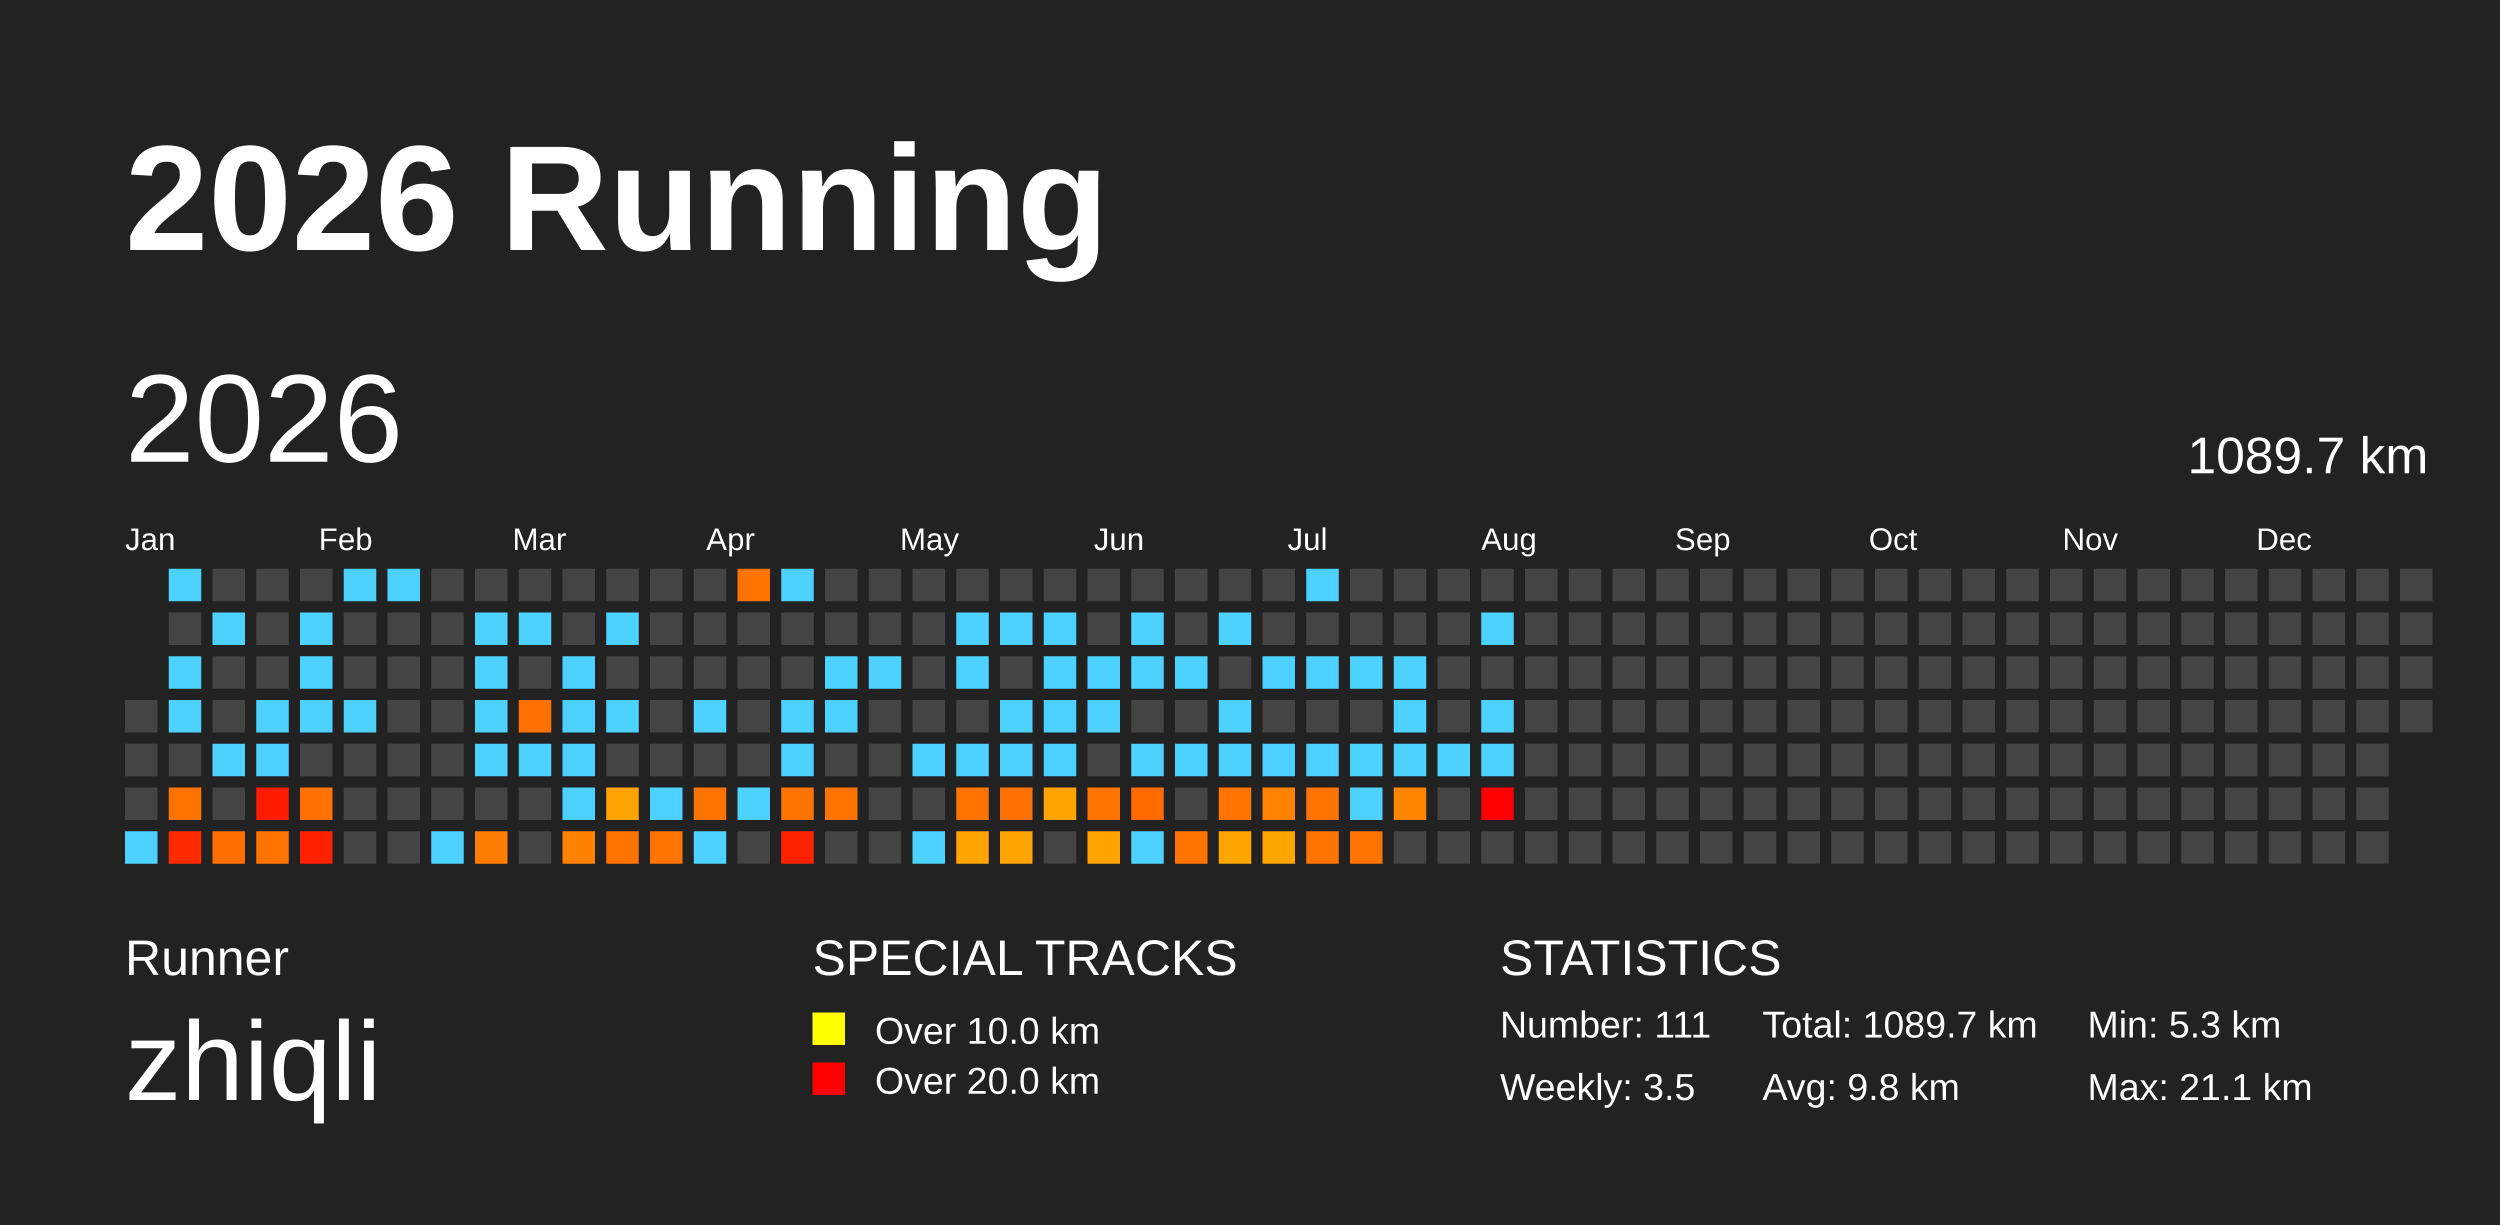
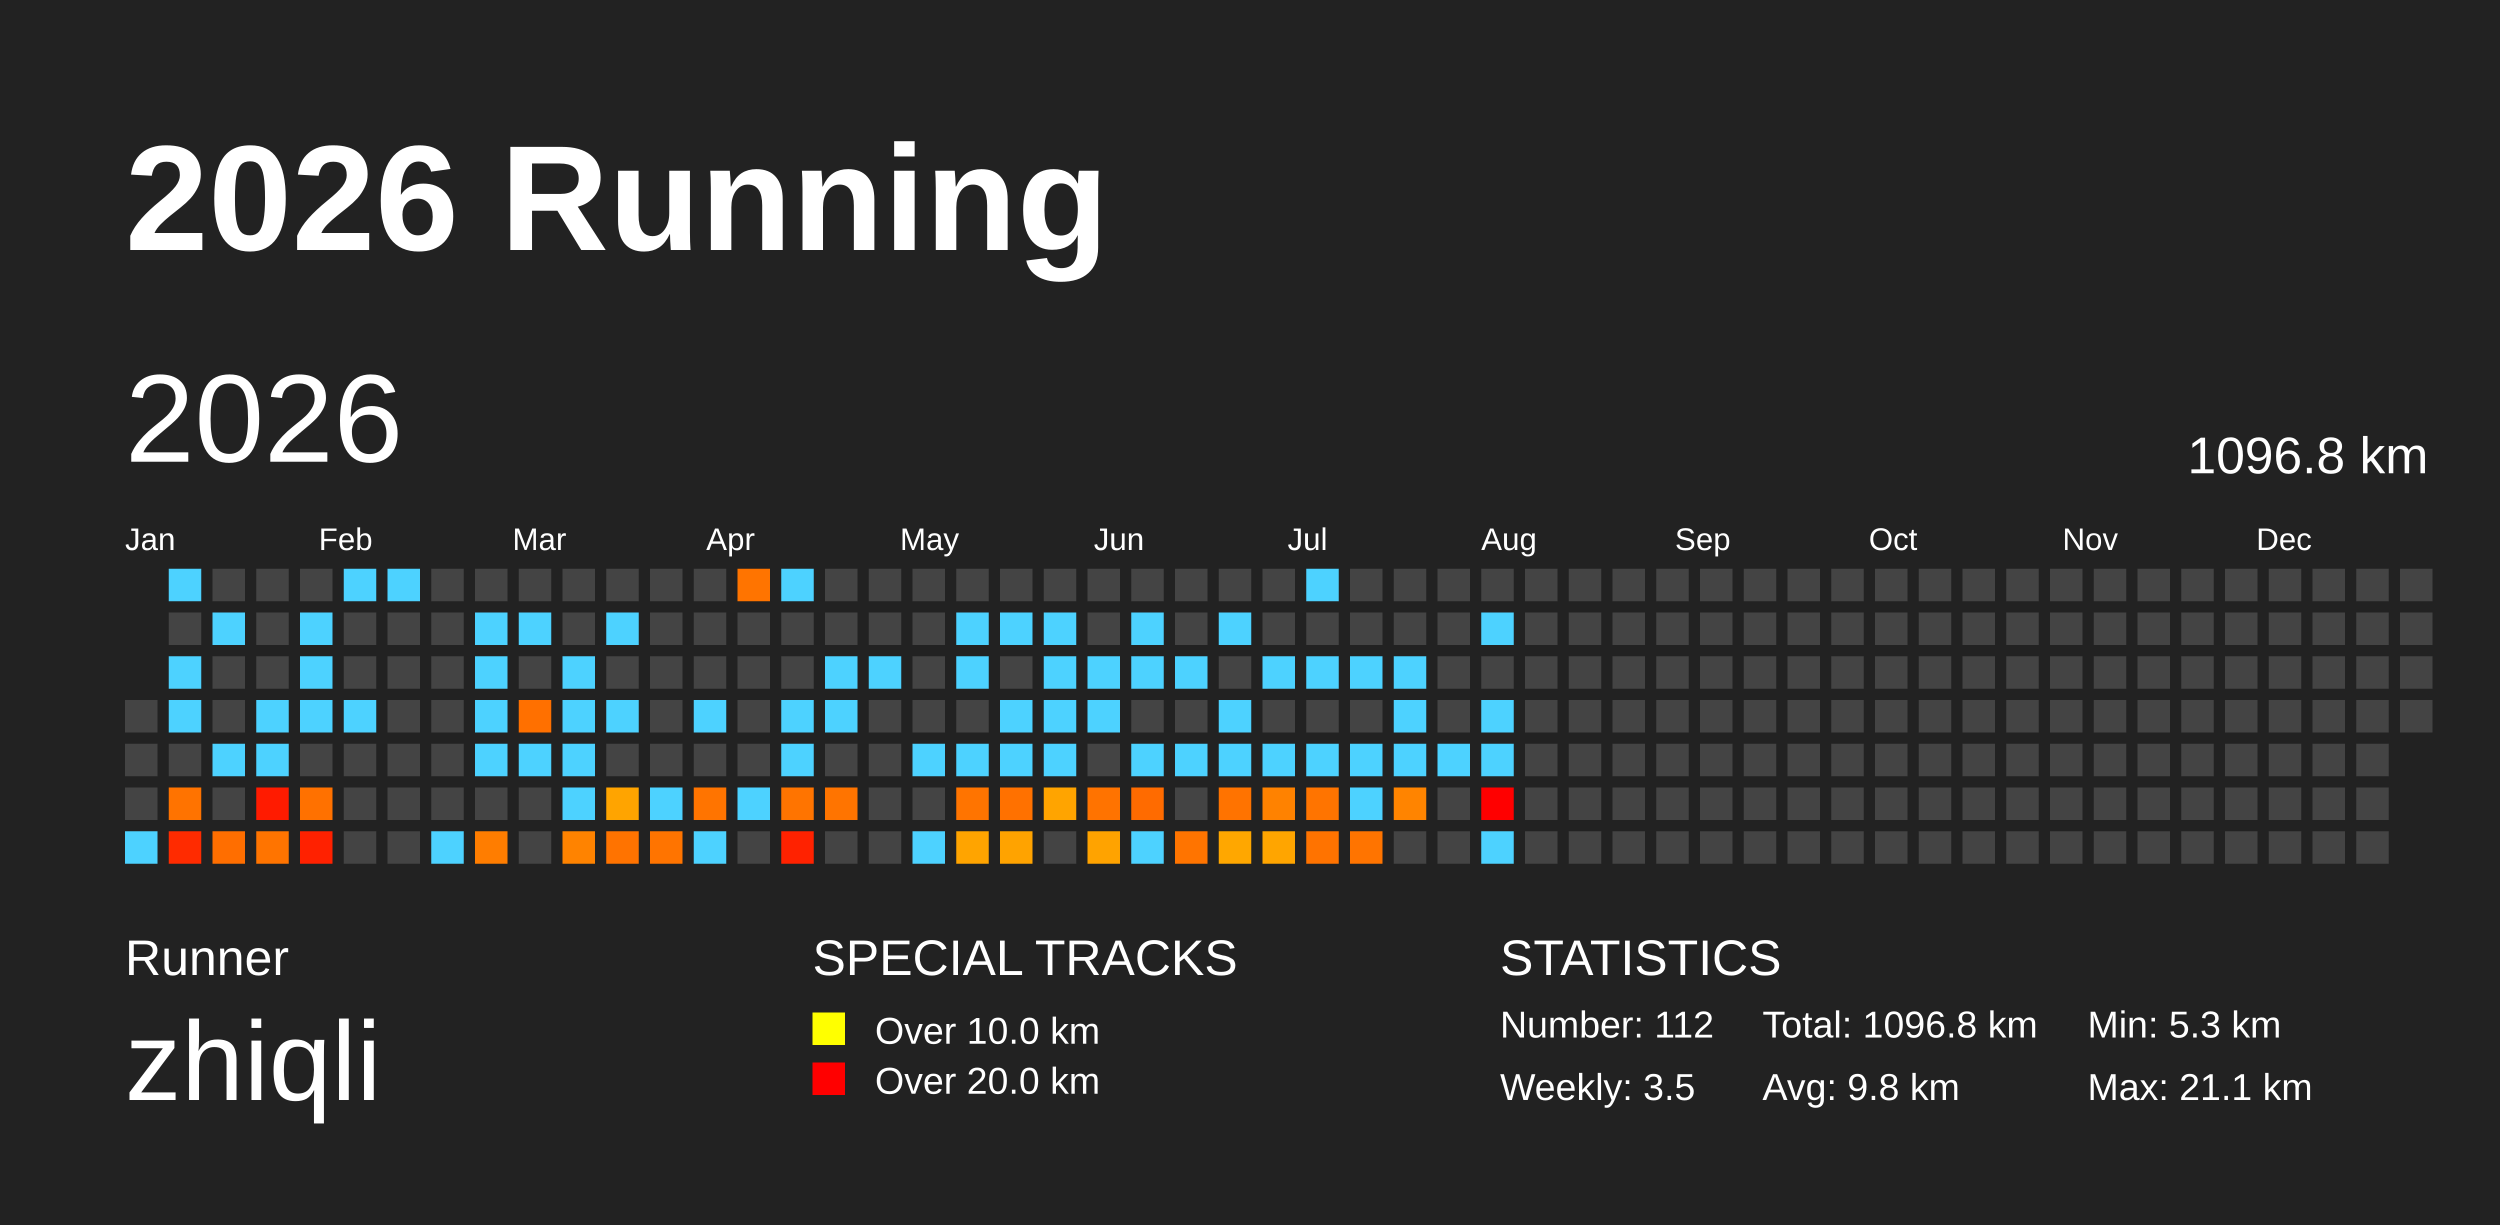
<svg xmlns="http://www.w3.org/2000/svg" baseProfile="full" height="98mm" version="1.1" viewBox="0,0,200,98" width="200mm">
  <defs />
  <rect fill="#222222" height="98" width="200" x="0" y="0" />
  <text fill="#FFFFFF" style="font-size:12px; font-family:Arial; font-weight:bold;" x="10" y="20">2026 Running</text>
  <text fill="#FFFFFF" style="font-size:4px; font-family:Arial" x="10" y="78">Runner</text>
  <text fill="#FFFFFF" style="font-size:9px; font-family:Arial" x="10" y="88">zhiqli</text>
  <text fill="#FFFFFF" style="font-size:4px; font-family:Arial" x="65" y="78">SPECIAL TRACKS</text>
  <rect fill="yellow" height="2.6" width="2.6" x="65" y="81" />
  <text fill="#FFFFFF" style="font-size:3px; font-family:Arial" x="70" y="83.5">Over 10.0 km</text>
  <rect fill="red" height="2.6" width="2.6" x="65" y="85" />
  <text fill="#FFFFFF" style="font-size:3px; font-family:Arial" x="70" y="87.5">Over 20.0 km</text>
  <text fill="#FFFFFF" style="font-size:4px; font-family:Arial" x="120" y="78">STATISTICS</text>
-   <text fill="#FFFFFF" style="font-size:3px; font-family:Arial" x="120" y="83">Number: 111</text>
+   <text fill="#FFFFFF" style="font-size:3px; font-family:Arial" x="120" y="83">Number: 112</text>
  <text fill="#FFFFFF" style="font-size:3px; font-family:Arial" x="120" y="88">Weekly: 3.5</text>
-   <text fill="#FFFFFF" style="font-size:3px; font-family:Arial" x="141" y="83">Total: 1089.7 km</text>
+   <text fill="#FFFFFF" style="font-size:3px; font-family:Arial" x="141" y="83">Total: 1096.8 km</text>
  <text fill="#FFFFFF" style="font-size:3px; font-family:Arial" x="141" y="88">Avg: 9.8 km</text>
  <text fill="#FFFFFF" style="font-size:3px; font-family:Arial" x="167" y="83">Min: 5.3 km</text>
  <text fill="#FFFFFF" style="font-size:3px; font-family:Arial" x="167" y="88">Max: 21.1 km</text>
  <text dominant-baseline="hanging" fill="#FFFFFF" style="font-size:10.0px; font-family:Arial;" x="10" y="30">2026</text>
-   <text dominant-baseline="hanging" fill="#FFFFFF" style="font-size:4.125px; font-family:Arial;" x="175" y="35">1089.7 km</text>
+   <text dominant-baseline="hanging" fill="#FFFFFF" style="font-size:4.125px; font-family:Arial;" x="175" y="35">1096.8 km</text>
  <text fill="#FFFFFF" style="font-size:2.5px; font-family:Arial" x="10.0" y="44">Jan</text>
  <text fill="#FFFFFF" style="font-size:2.5px; font-family:Arial" x="25.5" y="44">Feb</text>
  <text fill="#FFFFFF" style="font-size:2.5px; font-family:Arial" x="41.0" y="44">Mar</text>
  <text fill="#FFFFFF" style="font-size:2.5px; font-family:Arial" x="56.5" y="44">Apr</text>
  <text fill="#FFFFFF" style="font-size:2.5px; font-family:Arial" x="72.0" y="44">May</text>
  <text fill="#FFFFFF" style="font-size:2.5px; font-family:Arial" x="87.5" y="44">Jun</text>
  <text fill="#FFFFFF" style="font-size:2.5px; font-family:Arial" x="103.0" y="44">Jul</text>
  <text fill="#FFFFFF" style="font-size:2.5px; font-family:Arial" x="118.5" y="44">Aug</text>
  <text fill="#FFFFFF" style="font-size:2.5px; font-family:Arial" x="134.0" y="44">Sep</text>
  <text fill="#FFFFFF" style="font-size:2.5px; font-family:Arial" x="149.5" y="44">Oct</text>
  <text fill="#FFFFFF" style="font-size:2.5px; font-family:Arial" x="165.0" y="44">Nov</text>
  <text fill="#FFFFFF" style="font-size:2.5px; font-family:Arial" x="180.5" y="44">Dec</text>
  <rect fill="#444444" height="2.6" width="2.6" x="10.0" y="56.0" />
  <rect fill="#444444" height="2.6" width="2.6" x="10.0" y="59.5" />
  <rect fill="#444444" height="2.6" width="2.6" x="10.0" y="63.0" />
  <rect fill="#4dd2ff" height="2.6" width="2.6" x="10.0" y="66.5" />
  <rect fill="#4dd2ff" height="2.6" width="2.6" x="13.5" y="45.5" />
  <rect fill="#444444" height="2.6" width="2.6" x="13.5" y="49.0" />
  <rect fill="#4dd2ff" height="2.6" width="2.6" x="13.5" y="52.5" />
  <rect fill="#4dd2ff" height="2.6" width="2.6" x="13.5" y="56.0" />
  <rect fill="#444444" height="2.6" width="2.6" x="13.5" y="59.5" />
  <rect fill="#ff7300" height="2.6" width="2.6" x="13.5" y="63.0" />
  <rect fill="#ff2b00" height="2.6" width="2.6" x="13.5" y="66.5" />
  <rect fill="#444444" height="2.6" width="2.6" x="17.0" y="45.5" />
  <rect fill="#4dd2ff" height="2.6" width="2.6" x="17.0" y="49.0" />
  <rect fill="#444444" height="2.6" width="2.6" x="17.0" y="52.5" />
  <rect fill="#444444" height="2.6" width="2.6" x="17.0" y="56.0" />
  <rect fill="#4dd2ff" height="2.6" width="2.6" x="17.0" y="59.5" />
  <rect fill="#444444" height="2.6" width="2.6" x="17.0" y="63.0" />
  <rect fill="#ff6e00" height="2.6" width="2.6" x="17.0" y="66.5" />
  <rect fill="#444444" height="2.6" width="2.6" x="20.5" y="45.5" />
  <rect fill="#444444" height="2.6" width="2.6" x="20.5" y="49.0" />
  <rect fill="#444444" height="2.6" width="2.6" x="20.5" y="52.5" />
  <rect fill="#4dd2ff" height="2.6" width="2.6" x="20.5" y="56.0" />
  <rect fill="#4dd2ff" height="2.6" width="2.6" x="20.5" y="59.5" />
  <rect fill="#ff1b00" height="2.6" width="2.6" x="20.5" y="63.0" />
  <rect fill="#ff7400" height="2.6" width="2.6" x="20.5" y="66.5" />
  <rect fill="#444444" height="2.6" width="2.6" x="24.0" y="45.5" />
  <rect fill="#4dd2ff" height="2.6" width="2.6" x="24.0" y="49.0" />
  <rect fill="#4dd2ff" height="2.6" width="2.6" x="24.0" y="52.5" />
  <rect fill="#4dd2ff" height="2.6" width="2.6" x="24.0" y="56.0" />
  <rect fill="#444444" height="2.6" width="2.6" x="24.0" y="59.5" />
  <rect fill="#ff7100" height="2.6" width="2.6" x="24.0" y="63.0" />
  <rect fill="#ff2100" height="2.6" width="2.6" x="24.0" y="66.5" />
  <rect fill="#4dd2ff" height="2.6" width="2.6" x="27.5" y="45.5" />
  <rect fill="#444444" height="2.6" width="2.6" x="27.5" y="49.0" />
  <rect fill="#444444" height="2.6" width="2.6" x="27.5" y="52.5" />
  <rect fill="#4dd2ff" height="2.6" width="2.6" x="27.5" y="56.0" />
  <rect fill="#444444" height="2.6" width="2.6" x="27.5" y="59.5" />
  <rect fill="#444444" height="2.6" width="2.6" x="27.5" y="63.0" />
  <rect fill="#444444" height="2.6" width="2.6" x="27.5" y="66.5" />
  <rect fill="#4dd2ff" height="2.6" width="2.6" x="31.0" y="45.5" />
  <rect fill="#444444" height="2.6" width="2.6" x="31.0" y="49.0" />
  <rect fill="#444444" height="2.6" width="2.6" x="31.0" y="52.5" />
  <rect fill="#444444" height="2.6" width="2.6" x="31.0" y="56.0" />
  <rect fill="#444444" height="2.6" width="2.6" x="31.0" y="59.5" />
  <rect fill="#444444" height="2.6" width="2.6" x="31.0" y="63.0" />
  <rect fill="#444444" height="2.6" width="2.6" x="31.0" y="66.5" />
  <rect fill="#444444" height="2.6" width="2.6" x="34.5" y="45.5" />
  <rect fill="#444444" height="2.6" width="2.6" x="34.5" y="49.0" />
  <rect fill="#444444" height="2.6" width="2.6" x="34.5" y="52.5" />
  <rect fill="#444444" height="2.6" width="2.6" x="34.5" y="56.0" />
  <rect fill="#444444" height="2.6" width="2.6" x="34.5" y="59.5" />
  <rect fill="#444444" height="2.6" width="2.6" x="34.5" y="63.0" />
  <rect fill="#4dd2ff" height="2.6" width="2.6" x="34.5" y="66.5" />
  <rect fill="#444444" height="2.6" width="2.6" x="38.0" y="45.5" />
  <rect fill="#4dd2ff" height="2.6" width="2.6" x="38.0" y="49.0" />
  <rect fill="#4dd2ff" height="2.6" width="2.6" x="38.0" y="52.5" />
  <rect fill="#4dd2ff" height="2.6" width="2.6" x="38.0" y="56.0" />
  <rect fill="#4dd2ff" height="2.6" width="2.6" x="38.0" y="59.5" />
  <rect fill="#444444" height="2.6" width="2.6" x="38.0" y="63.0" />
  <rect fill="#ff7d00" height="2.6" width="2.6" x="38.0" y="66.5" />
  <rect fill="#444444" height="2.6" width="2.6" x="41.5" y="45.5" />
  <rect fill="#4dd2ff" height="2.6" width="2.6" x="41.5" y="49.0" />
  <rect fill="#444444" height="2.6" width="2.6" x="41.5" y="52.5" />
  <rect fill="#ff7000" height="2.6" width="2.6" x="41.5" y="56.0" />
  <rect fill="#4dd2ff" height="2.6" width="2.6" x="41.5" y="59.5" />
  <rect fill="#444444" height="2.6" width="2.6" x="41.5" y="63.0" />
  <rect fill="#444444" height="2.6" width="2.6" x="41.5" y="66.5" />
  <rect fill="#444444" height="2.6" width="2.6" x="45.0" y="45.5" />
  <rect fill="#444444" height="2.6" width="2.6" x="45.0" y="49.0" />
  <rect fill="#4dd2ff" height="2.6" width="2.6" x="45.0" y="52.5" />
  <rect fill="#4dd2ff" height="2.6" width="2.6" x="45.0" y="56.0" />
  <rect fill="#4dd2ff" height="2.6" width="2.6" x="45.0" y="59.5" />
  <rect fill="#4dd2ff" height="2.6" width="2.6" x="45.0" y="63.0" />
  <rect fill="#ff8300" height="2.6" width="2.6" x="45.0" y="66.5" />
  <rect fill="#444444" height="2.6" width="2.6" x="48.5" y="45.5" />
  <rect fill="#4dd2ff" height="2.6" width="2.6" x="48.5" y="49.0" />
  <rect fill="#444444" height="2.6" width="2.6" x="48.5" y="52.5" />
  <rect fill="#4dd2ff" height="2.6" width="2.6" x="48.5" y="56.0" />
  <rect fill="#444444" height="2.6" width="2.6" x="48.5" y="59.5" />
  <rect fill="#ffa400" height="2.6" width="2.6" x="48.5" y="63.0" />
  <rect fill="#ff7300" height="2.6" width="2.6" x="48.5" y="66.5" />
  <rect fill="#444444" height="2.6" width="2.6" x="52.0" y="45.5" />
  <rect fill="#444444" height="2.6" width="2.6" x="52.0" y="49.0" />
  <rect fill="#444444" height="2.6" width="2.6" x="52.0" y="52.5" />
  <rect fill="#444444" height="2.6" width="2.6" x="52.0" y="56.0" />
  <rect fill="#444444" height="2.6" width="2.6" x="52.0" y="59.5" />
  <rect fill="#4dd2ff" height="2.6" width="2.6" x="52.0" y="63.0" />
  <rect fill="#ff7400" height="2.6" width="2.6" x="52.0" y="66.5" />
  <rect fill="#444444" height="2.6" width="2.6" x="55.5" y="45.5" />
  <rect fill="#444444" height="2.6" width="2.6" x="55.5" y="49.0" />
  <rect fill="#444444" height="2.6" width="2.6" x="55.5" y="52.5" />
  <rect fill="#4dd2ff" height="2.6" width="2.6" x="55.5" y="56.0" />
  <rect fill="#444444" height="2.6" width="2.6" x="55.5" y="59.5" />
  <rect fill="#ff7400" height="2.6" width="2.6" x="55.5" y="63.0" />
  <rect fill="#4dd2ff" height="2.6" width="2.6" x="55.5" y="66.5" />
  <rect fill="#ff7400" height="2.6" width="2.6" x="59.0" y="45.5" />
  <rect fill="#444444" height="2.6" width="2.6" x="59.0" y="49.0" />
  <rect fill="#444444" height="2.6" width="2.6" x="59.0" y="52.5" />
  <rect fill="#444444" height="2.6" width="2.6" x="59.0" y="56.0" />
  <rect fill="#444444" height="2.6" width="2.6" x="59.0" y="59.5" />
  <rect fill="#4dd2ff" height="2.6" width="2.6" x="59.0" y="63.0" />
  <rect fill="#444444" height="2.6" width="2.6" x="59.0" y="66.5" />
  <rect fill="#4dd2ff" height="2.6" width="2.6" x="62.5" y="45.5" />
  <rect fill="#444444" height="2.6" width="2.6" x="62.5" y="49.0" />
  <rect fill="#444444" height="2.6" width="2.6" x="62.5" y="52.5" />
  <rect fill="#4dd2ff" height="2.6" width="2.6" x="62.5" y="56.0" />
  <rect fill="#4dd2ff" height="2.6" width="2.6" x="62.5" y="59.5" />
  <rect fill="#ff7400" height="2.6" width="2.6" x="62.5" y="63.0" />
  <rect fill="#ff2200" height="2.6" width="2.6" x="62.5" y="66.5" />
  <rect fill="#444444" height="2.6" width="2.6" x="66.0" y="45.5" />
  <rect fill="#444444" height="2.6" width="2.6" x="66.0" y="49.0" />
  <rect fill="#4dd2ff" height="2.6" width="2.6" x="66.0" y="52.5" />
  <rect fill="#4dd2ff" height="2.6" width="2.6" x="66.0" y="56.0" />
  <rect fill="#444444" height="2.6" width="2.6" x="66.0" y="59.5" />
  <rect fill="#ff7400" height="2.6" width="2.6" x="66.0" y="63.0" />
  <rect fill="#444444" height="2.6" width="2.6" x="66.0" y="66.5" />
  <rect fill="#444444" height="2.6" width="2.6" x="69.5" y="45.5" />
  <rect fill="#444444" height="2.6" width="2.6" x="69.5" y="49.0" />
  <rect fill="#4dd2ff" height="2.6" width="2.6" x="69.5" y="52.5" />
  <rect fill="#444444" height="2.6" width="2.6" x="69.5" y="56.0" />
  <rect fill="#444444" height="2.6" width="2.6" x="69.5" y="59.5" />
  <rect fill="#444444" height="2.6" width="2.6" x="69.5" y="63.0" />
  <rect fill="#444444" height="2.6" width="2.6" x="69.5" y="66.5" />
  <rect fill="#444444" height="2.6" width="2.6" x="73.0" y="45.5" />
  <rect fill="#444444" height="2.6" width="2.6" x="73.0" y="49.0" />
  <rect fill="#444444" height="2.6" width="2.6" x="73.0" y="52.5" />
  <rect fill="#444444" height="2.6" width="2.6" x="73.0" y="56.0" />
  <rect fill="#4dd2ff" height="2.6" width="2.6" x="73.0" y="59.5" />
  <rect fill="#444444" height="2.6" width="2.6" x="73.0" y="63.0" />
  <rect fill="#4dd2ff" height="2.6" width="2.6" x="73.0" y="66.5" />
  <rect fill="#444444" height="2.6" width="2.6" x="76.5" y="45.5" />
  <rect fill="#4dd2ff" height="2.6" width="2.6" x="76.5" y="49.0" />
  <rect fill="#4dd2ff" height="2.6" width="2.6" x="76.5" y="52.5" />
  <rect fill="#444444" height="2.6" width="2.6" x="76.5" y="56.0" />
  <rect fill="#4dd2ff" height="2.6" width="2.6" x="76.5" y="59.5" />
  <rect fill="#ff7400" height="2.6" width="2.6" x="76.5" y="63.0" />
  <rect fill="#ffa400" height="2.6" width="2.6" x="76.5" y="66.5" />
  <rect fill="#444444" height="2.6" width="2.6" x="80.0" y="45.5" />
  <rect fill="#4dd2ff" height="2.6" width="2.6" x="80.0" y="49.0" />
  <rect fill="#444444" height="2.6" width="2.6" x="80.0" y="52.5" />
  <rect fill="#4dd2ff" height="2.6" width="2.6" x="80.0" y="56.0" />
  <rect fill="#4dd2ff" height="2.6" width="2.6" x="80.0" y="59.5" />
  <rect fill="#ff7100" height="2.6" width="2.6" x="80.0" y="63.0" />
  <rect fill="#ffa300" height="2.6" width="2.6" x="80.0" y="66.5" />
  <rect fill="#444444" height="2.6" width="2.6" x="83.5" y="45.5" />
  <rect fill="#4dd2ff" height="2.6" width="2.6" x="83.5" y="49.0" />
  <rect fill="#4dd2ff" height="2.6" width="2.6" x="83.5" y="52.5" />
  <rect fill="#4dd2ff" height="2.6" width="2.6" x="83.5" y="56.0" />
  <rect fill="#4dd2ff" height="2.6" width="2.6" x="83.5" y="59.5" />
  <rect fill="#ffa400" height="2.6" width="2.6" x="83.5" y="63.0" />
  <rect fill="#444444" height="2.6" width="2.6" x="83.5" y="66.5" />
  <rect fill="#444444" height="2.6" width="2.6" x="87.0" y="45.5" />
  <rect fill="#444444" height="2.6" width="2.6" x="87.0" y="49.0" />
  <rect fill="#4dd2ff" height="2.6" width="2.6" x="87.0" y="52.5" />
  <rect fill="#4dd2ff" height="2.6" width="2.6" x="87.0" y="56.0" />
  <rect fill="#444444" height="2.6" width="2.6" x="87.0" y="59.5" />
  <rect fill="#ff7300" height="2.6" width="2.6" x="87.0" y="63.0" />
  <rect fill="#ffa300" height="2.6" width="2.6" x="87.0" y="66.5" />
  <rect fill="#444444" height="2.6" width="2.6" x="90.5" y="45.5" />
  <rect fill="#4dd2ff" height="2.6" width="2.6" x="90.5" y="49.0" />
  <rect fill="#4dd2ff" height="2.6" width="2.6" x="90.5" y="52.5" />
  <rect fill="#444444" height="2.6" width="2.6" x="90.5" y="56.0" />
  <rect fill="#4dd2ff" height="2.6" width="2.6" x="90.5" y="59.5" />
  <rect fill="#ff6b00" height="2.6" width="2.6" x="90.5" y="63.0" />
  <rect fill="#4dd2ff" height="2.6" width="2.6" x="90.5" y="66.5" />
  <rect fill="#444444" height="2.6" width="2.6" x="94.0" y="45.5" />
  <rect fill="#444444" height="2.6" width="2.6" x="94.0" y="49.0" />
  <rect fill="#4dd2ff" height="2.6" width="2.6" x="94.0" y="52.5" />
  <rect fill="#444444" height="2.6" width="2.6" x="94.0" y="56.0" />
  <rect fill="#4dd2ff" height="2.6" width="2.6" x="94.0" y="59.5" />
  <rect fill="#444444" height="2.6" width="2.6" x="94.0" y="63.0" />
  <rect fill="#ff7400" height="2.6" width="2.6" x="94.0" y="66.5" />
  <rect fill="#444444" height="2.6" width="2.6" x="97.5" y="45.5" />
  <rect fill="#4dd2ff" height="2.6" width="2.6" x="97.5" y="49.0" />
  <rect fill="#444444" height="2.6" width="2.6" x="97.5" y="52.5" />
  <rect fill="#4dd2ff" height="2.6" width="2.6" x="97.5" y="56.0" />
  <rect fill="#4dd2ff" height="2.6" width="2.6" x="97.5" y="59.5" />
  <rect fill="#ff7300" height="2.6" width="2.6" x="97.5" y="63.0" />
  <rect fill="#ffa700" height="2.6" width="2.6" x="97.5" y="66.5" />
  <rect fill="#444444" height="2.6" width="2.6" x="101.0" y="45.5" />
  <rect fill="#444444" height="2.6" width="2.6" x="101.0" y="49.0" />
  <rect fill="#4dd2ff" height="2.6" width="2.6" x="101.0" y="52.5" />
  <rect fill="#444444" height="2.6" width="2.6" x="101.0" y="56.0" />
  <rect fill="#4dd2ff" height="2.6" width="2.6" x="101.0" y="59.5" />
  <rect fill="#ff8200" height="2.6" width="2.6" x="101.0" y="63.0" />
  <rect fill="#ffa500" height="2.6" width="2.6" x="101.0" y="66.5" />
  <rect fill="#4dd2ff" height="2.6" width="2.6" x="104.5" y="45.5" />
  <rect fill="#444444" height="2.6" width="2.6" x="104.5" y="49.0" />
  <rect fill="#4dd2ff" height="2.6" width="2.6" x="104.5" y="52.5" />
  <rect fill="#444444" height="2.6" width="2.6" x="104.5" y="56.0" />
  <rect fill="#4dd2ff" height="2.6" width="2.6" x="104.5" y="59.5" />
  <rect fill="#ff7400" height="2.6" width="2.6" x="104.5" y="63.0" />
  <rect fill="#ff7300" height="2.6" width="2.6" x="104.5" y="66.5" />
  <rect fill="#444444" height="2.6" width="2.6" x="108.0" y="45.5" />
  <rect fill="#444444" height="2.6" width="2.6" x="108.0" y="49.0" />
  <rect fill="#4dd2ff" height="2.6" width="2.6" x="108.0" y="52.5" />
  <rect fill="#444444" height="2.6" width="2.6" x="108.0" y="56.0" />
  <rect fill="#4dd2ff" height="2.6" width="2.6" x="108.0" y="59.5" />
  <rect fill="#4dd2ff" height="2.6" width="2.6" x="108.0" y="63.0" />
  <rect fill="#ff7400" height="2.6" width="2.6" x="108.0" y="66.5" />
  <rect fill="#444444" height="2.6" width="2.6" x="111.5" y="45.5" />
  <rect fill="#444444" height="2.6" width="2.6" x="111.5" y="49.0" />
  <rect fill="#4dd2ff" height="2.6" width="2.6" x="111.5" y="52.5" />
  <rect fill="#4dd2ff" height="2.6" width="2.6" x="111.5" y="56.0" />
  <rect fill="#4dd2ff" height="2.6" width="2.6" x="111.5" y="59.5" />
  <rect fill="#ff8400" height="2.6" width="2.6" x="111.5" y="63.0" />
  <rect fill="#444444" height="2.6" width="2.6" x="111.5" y="66.5" />
  <rect fill="#444444" height="2.6" width="2.6" x="115.0" y="45.5" />
  <rect fill="#444444" height="2.6" width="2.6" x="115.0" y="49.0" />
  <rect fill="#444444" height="2.6" width="2.6" x="115.0" y="52.5" />
  <rect fill="#444444" height="2.6" width="2.6" x="115.0" y="56.0" />
  <rect fill="#4dd2ff" height="2.6" width="2.6" x="115.0" y="59.5" />
  <rect fill="#444444" height="2.6" width="2.6" x="115.0" y="63.0" />
  <rect fill="#444444" height="2.6" width="2.6" x="115.0" y="66.5" />
  <rect fill="#444444" height="2.6" width="2.6" x="118.5" y="45.5" />
  <rect fill="#4dd2ff" height="2.6" width="2.6" x="118.5" y="49.0" />
  <rect fill="#444444" height="2.6" width="2.6" x="118.5" y="52.5" />
  <rect fill="#4dd2ff" height="2.6" width="2.6" x="118.5" y="56.0" />
  <rect fill="#4dd2ff" height="2.6" width="2.6" x="118.5" y="59.5" />
  <rect fill="red" height="2.6" width="2.6" x="118.5" y="63.0" />
-   <rect fill="#444444" height="2.6" width="2.6" x="118.5" y="66.5" />
+   <rect fill="#4dd2ff" height="2.6" width="2.6" x="118.5" y="66.5" />
  <rect fill="#444444" height="2.6" width="2.6" x="122.0" y="45.5" />
  <rect fill="#444444" height="2.6" width="2.6" x="122.0" y="49.0" />
  <rect fill="#444444" height="2.6" width="2.6" x="122.0" y="52.5" />
  <rect fill="#444444" height="2.6" width="2.6" x="122.0" y="56.0" />
  <rect fill="#444444" height="2.6" width="2.6" x="122.0" y="59.5" />
  <rect fill="#444444" height="2.6" width="2.6" x="122.0" y="63.0" />
  <rect fill="#444444" height="2.6" width="2.6" x="122.0" y="66.5" />
  <rect fill="#444444" height="2.6" width="2.6" x="125.5" y="45.5" />
  <rect fill="#444444" height="2.6" width="2.6" x="125.5" y="49.0" />
  <rect fill="#444444" height="2.6" width="2.6" x="125.5" y="52.5" />
  <rect fill="#444444" height="2.6" width="2.6" x="125.5" y="56.0" />
  <rect fill="#444444" height="2.6" width="2.6" x="125.5" y="59.5" />
  <rect fill="#444444" height="2.6" width="2.6" x="125.5" y="63.0" />
  <rect fill="#444444" height="2.6" width="2.6" x="125.5" y="66.5" />
  <rect fill="#444444" height="2.6" width="2.6" x="129.0" y="45.5" />
  <rect fill="#444444" height="2.6" width="2.6" x="129.0" y="49.0" />
  <rect fill="#444444" height="2.6" width="2.6" x="129.0" y="52.5" />
  <rect fill="#444444" height="2.6" width="2.6" x="129.0" y="56.0" />
  <rect fill="#444444" height="2.6" width="2.6" x="129.0" y="59.5" />
  <rect fill="#444444" height="2.6" width="2.6" x="129.0" y="63.0" />
  <rect fill="#444444" height="2.6" width="2.6" x="129.0" y="66.5" />
  <rect fill="#444444" height="2.6" width="2.6" x="132.5" y="45.5" />
  <rect fill="#444444" height="2.6" width="2.6" x="132.5" y="49.0" />
  <rect fill="#444444" height="2.6" width="2.6" x="132.5" y="52.5" />
  <rect fill="#444444" height="2.6" width="2.6" x="132.5" y="56.0" />
  <rect fill="#444444" height="2.6" width="2.6" x="132.5" y="59.5" />
  <rect fill="#444444" height="2.6" width="2.6" x="132.5" y="63.0" />
  <rect fill="#444444" height="2.6" width="2.6" x="132.5" y="66.5" />
  <rect fill="#444444" height="2.6" width="2.6" x="136.0" y="45.5" />
  <rect fill="#444444" height="2.6" width="2.6" x="136.0" y="49.0" />
  <rect fill="#444444" height="2.6" width="2.6" x="136.0" y="52.5" />
  <rect fill="#444444" height="2.6" width="2.6" x="136.0" y="56.0" />
  <rect fill="#444444" height="2.6" width="2.6" x="136.0" y="59.5" />
  <rect fill="#444444" height="2.6" width="2.6" x="136.0" y="63.0" />
  <rect fill="#444444" height="2.6" width="2.6" x="136.0" y="66.5" />
  <rect fill="#444444" height="2.6" width="2.6" x="139.5" y="45.5" />
  <rect fill="#444444" height="2.6" width="2.6" x="139.5" y="49.0" />
  <rect fill="#444444" height="2.6" width="2.6" x="139.5" y="52.5" />
  <rect fill="#444444" height="2.6" width="2.6" x="139.5" y="56.0" />
  <rect fill="#444444" height="2.6" width="2.6" x="139.5" y="59.5" />
  <rect fill="#444444" height="2.6" width="2.6" x="139.5" y="63.0" />
  <rect fill="#444444" height="2.6" width="2.6" x="139.5" y="66.5" />
  <rect fill="#444444" height="2.6" width="2.6" x="143.0" y="45.5" />
  <rect fill="#444444" height="2.6" width="2.6" x="143.0" y="49.0" />
  <rect fill="#444444" height="2.6" width="2.6" x="143.0" y="52.5" />
  <rect fill="#444444" height="2.6" width="2.6" x="143.0" y="56.0" />
  <rect fill="#444444" height="2.6" width="2.6" x="143.0" y="59.5" />
  <rect fill="#444444" height="2.6" width="2.6" x="143.0" y="63.0" />
  <rect fill="#444444" height="2.6" width="2.6" x="143.0" y="66.5" />
  <rect fill="#444444" height="2.6" width="2.6" x="146.5" y="45.5" />
  <rect fill="#444444" height="2.6" width="2.6" x="146.5" y="49.0" />
  <rect fill="#444444" height="2.6" width="2.6" x="146.5" y="52.5" />
  <rect fill="#444444" height="2.6" width="2.6" x="146.5" y="56.0" />
  <rect fill="#444444" height="2.6" width="2.6" x="146.5" y="59.5" />
  <rect fill="#444444" height="2.6" width="2.6" x="146.5" y="63.0" />
  <rect fill="#444444" height="2.6" width="2.6" x="146.5" y="66.5" />
  <rect fill="#444444" height="2.6" width="2.6" x="150.0" y="45.5" />
  <rect fill="#444444" height="2.6" width="2.6" x="150.0" y="49.0" />
  <rect fill="#444444" height="2.6" width="2.6" x="150.0" y="52.5" />
  <rect fill="#444444" height="2.6" width="2.6" x="150.0" y="56.0" />
  <rect fill="#444444" height="2.6" width="2.6" x="150.0" y="59.5" />
  <rect fill="#444444" height="2.6" width="2.6" x="150.0" y="63.0" />
  <rect fill="#444444" height="2.6" width="2.6" x="150.0" y="66.5" />
  <rect fill="#444444" height="2.6" width="2.6" x="153.5" y="45.5" />
  <rect fill="#444444" height="2.6" width="2.6" x="153.5" y="49.0" />
  <rect fill="#444444" height="2.6" width="2.6" x="153.5" y="52.5" />
  <rect fill="#444444" height="2.6" width="2.6" x="153.5" y="56.0" />
  <rect fill="#444444" height="2.6" width="2.6" x="153.5" y="59.5" />
  <rect fill="#444444" height="2.6" width="2.6" x="153.5" y="63.0" />
  <rect fill="#444444" height="2.6" width="2.6" x="153.5" y="66.5" />
  <rect fill="#444444" height="2.6" width="2.6" x="157.0" y="45.5" />
  <rect fill="#444444" height="2.6" width="2.6" x="157.0" y="49.0" />
  <rect fill="#444444" height="2.6" width="2.6" x="157.0" y="52.5" />
  <rect fill="#444444" height="2.6" width="2.6" x="157.0" y="56.0" />
  <rect fill="#444444" height="2.6" width="2.6" x="157.0" y="59.5" />
  <rect fill="#444444" height="2.6" width="2.6" x="157.0" y="63.0" />
  <rect fill="#444444" height="2.6" width="2.6" x="157.0" y="66.5" />
  <rect fill="#444444" height="2.6" width="2.6" x="160.5" y="45.5" />
  <rect fill="#444444" height="2.6" width="2.6" x="160.5" y="49.0" />
  <rect fill="#444444" height="2.6" width="2.6" x="160.5" y="52.5" />
  <rect fill="#444444" height="2.6" width="2.6" x="160.5" y="56.0" />
  <rect fill="#444444" height="2.6" width="2.6" x="160.5" y="59.5" />
  <rect fill="#444444" height="2.6" width="2.6" x="160.5" y="63.0" />
  <rect fill="#444444" height="2.6" width="2.6" x="160.5" y="66.5" />
  <rect fill="#444444" height="2.6" width="2.6" x="164.0" y="45.5" />
  <rect fill="#444444" height="2.6" width="2.6" x="164.0" y="49.0" />
  <rect fill="#444444" height="2.6" width="2.6" x="164.0" y="52.5" />
  <rect fill="#444444" height="2.6" width="2.6" x="164.0" y="56.0" />
  <rect fill="#444444" height="2.6" width="2.6" x="164.0" y="59.5" />
  <rect fill="#444444" height="2.6" width="2.6" x="164.0" y="63.0" />
  <rect fill="#444444" height="2.6" width="2.6" x="164.0" y="66.5" />
  <rect fill="#444444" height="2.6" width="2.6" x="167.5" y="45.5" />
  <rect fill="#444444" height="2.6" width="2.6" x="167.5" y="49.0" />
  <rect fill="#444444" height="2.6" width="2.6" x="167.5" y="52.5" />
  <rect fill="#444444" height="2.6" width="2.6" x="167.5" y="56.0" />
  <rect fill="#444444" height="2.6" width="2.6" x="167.5" y="59.5" />
  <rect fill="#444444" height="2.6" width="2.6" x="167.5" y="63.0" />
  <rect fill="#444444" height="2.6" width="2.6" x="167.5" y="66.5" />
  <rect fill="#444444" height="2.6" width="2.6" x="171.0" y="45.5" />
  <rect fill="#444444" height="2.6" width="2.6" x="171.0" y="49.0" />
  <rect fill="#444444" height="2.6" width="2.6" x="171.0" y="52.5" />
  <rect fill="#444444" height="2.6" width="2.6" x="171.0" y="56.0" />
  <rect fill="#444444" height="2.6" width="2.6" x="171.0" y="59.5" />
  <rect fill="#444444" height="2.6" width="2.6" x="171.0" y="63.0" />
  <rect fill="#444444" height="2.6" width="2.6" x="171.0" y="66.5" />
  <rect fill="#444444" height="2.6" width="2.6" x="174.5" y="45.5" />
  <rect fill="#444444" height="2.6" width="2.6" x="174.5" y="49.0" />
  <rect fill="#444444" height="2.6" width="2.6" x="174.5" y="52.5" />
  <rect fill="#444444" height="2.6" width="2.6" x="174.5" y="56.0" />
  <rect fill="#444444" height="2.6" width="2.6" x="174.5" y="59.5" />
  <rect fill="#444444" height="2.6" width="2.6" x="174.5" y="63.0" />
  <rect fill="#444444" height="2.6" width="2.6" x="174.5" y="66.5" />
  <rect fill="#444444" height="2.6" width="2.6" x="178.0" y="45.5" />
  <rect fill="#444444" height="2.6" width="2.6" x="178.0" y="49.0" />
  <rect fill="#444444" height="2.6" width="2.6" x="178.0" y="52.5" />
  <rect fill="#444444" height="2.6" width="2.6" x="178.0" y="56.0" />
  <rect fill="#444444" height="2.6" width="2.6" x="178.0" y="59.5" />
  <rect fill="#444444" height="2.6" width="2.6" x="178.0" y="63.0" />
  <rect fill="#444444" height="2.6" width="2.6" x="178.0" y="66.5" />
  <rect fill="#444444" height="2.6" width="2.6" x="181.5" y="45.5" />
  <rect fill="#444444" height="2.6" width="2.6" x="181.5" y="49.0" />
  <rect fill="#444444" height="2.6" width="2.6" x="181.5" y="52.5" />
  <rect fill="#444444" height="2.6" width="2.6" x="181.5" y="56.0" />
  <rect fill="#444444" height="2.6" width="2.6" x="181.5" y="59.5" />
  <rect fill="#444444" height="2.6" width="2.6" x="181.5" y="63.0" />
  <rect fill="#444444" height="2.6" width="2.6" x="181.5" y="66.5" />
  <rect fill="#444444" height="2.6" width="2.6" x="185.0" y="45.5" />
  <rect fill="#444444" height="2.6" width="2.6" x="185.0" y="49.0" />
  <rect fill="#444444" height="2.6" width="2.6" x="185.0" y="52.5" />
  <rect fill="#444444" height="2.6" width="2.6" x="185.0" y="56.0" />
  <rect fill="#444444" height="2.6" width="2.6" x="185.0" y="59.5" />
  <rect fill="#444444" height="2.6" width="2.6" x="185.0" y="63.0" />
  <rect fill="#444444" height="2.6" width="2.6" x="185.0" y="66.5" />
  <rect fill="#444444" height="2.6" width="2.6" x="188.5" y="45.5" />
  <rect fill="#444444" height="2.6" width="2.6" x="188.5" y="49.0" />
  <rect fill="#444444" height="2.6" width="2.6" x="188.5" y="52.5" />
  <rect fill="#444444" height="2.6" width="2.6" x="188.5" y="56.0" />
  <rect fill="#444444" height="2.6" width="2.6" x="188.5" y="59.5" />
  <rect fill="#444444" height="2.6" width="2.6" x="188.5" y="63.0" />
  <rect fill="#444444" height="2.6" width="2.6" x="188.5" y="66.5" />
  <rect fill="#444444" height="2.6" width="2.6" x="192.0" y="45.5" />
  <rect fill="#444444" height="2.6" width="2.6" x="192.0" y="49.0" />
  <rect fill="#444444" height="2.6" width="2.6" x="192.0" y="52.5" />
  <rect fill="#444444" height="2.6" width="2.6" x="192.0" y="56.0" />
</svg>
